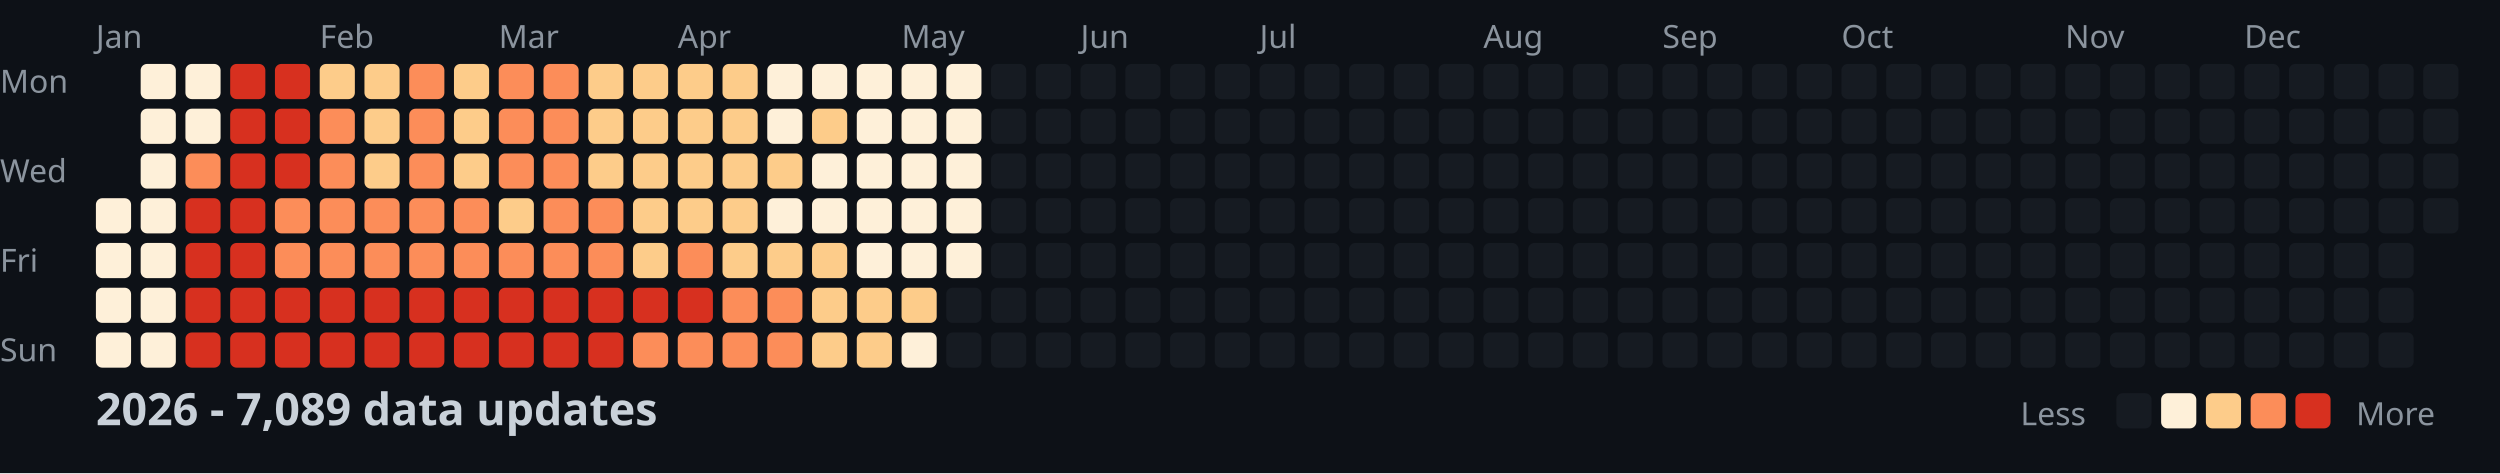
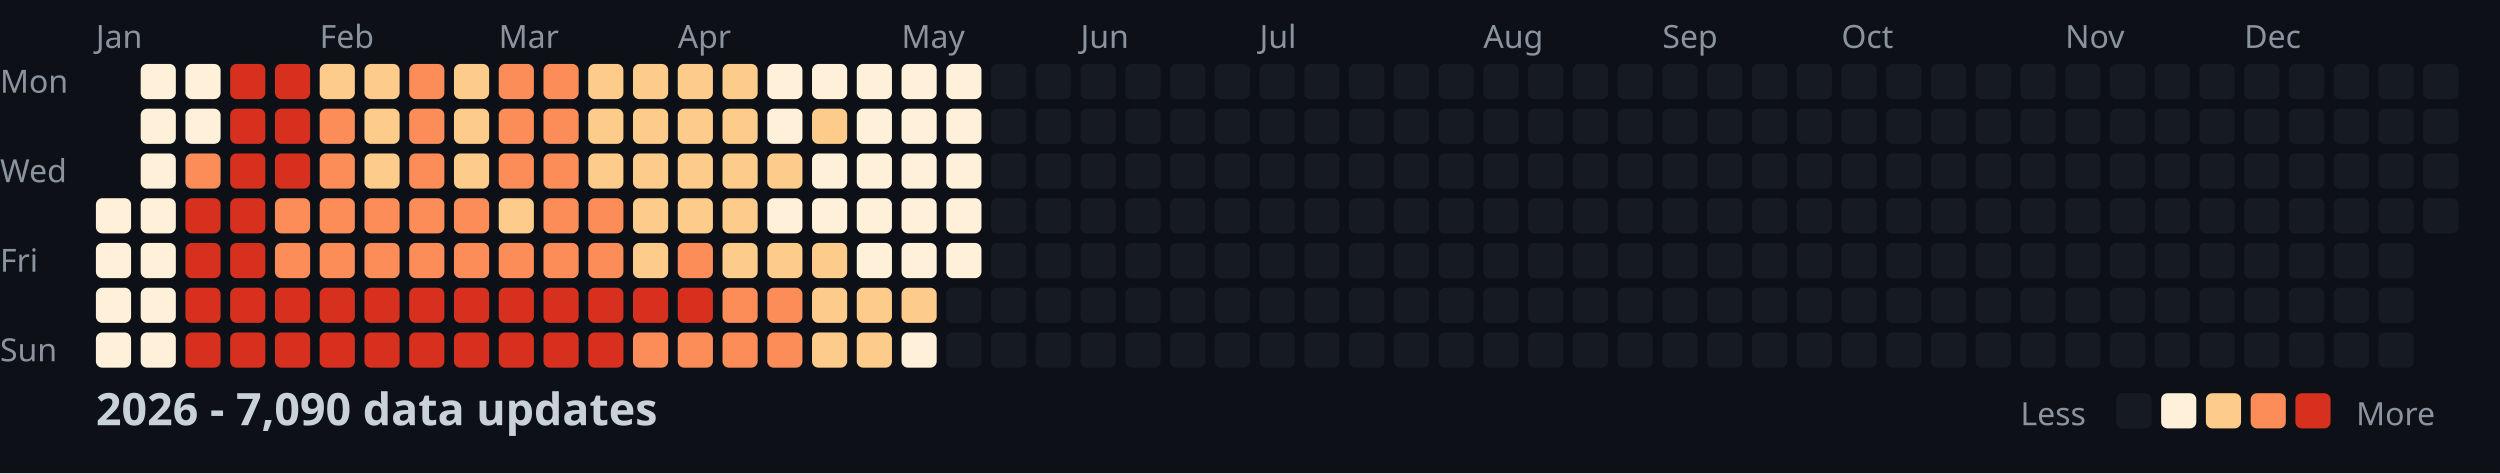
<svg xmlns="http://www.w3.org/2000/svg" width="782" height="148">
  <style>
    .month { font: 10px sans-serif; fill: #8b949e; }
    .day { font: 10px sans-serif; fill: #8b949e; }
    .title { font: bold 14px sans-serif; fill: #c9d1d9; }
    .legend { font: 10px sans-serif; fill: #8b949e; }
  </style>
  <rect width="100%" height="100%" fill="#0d1117" />
  <text x="0" y="29" class="day">Mon</text>
  <text x="0" y="57" class="day">Wed</text>
  <text x="0" y="85" class="day">Fri</text>
  <text x="0" y="113" class="day">Sun</text>
  <text x="30" y="15" class="month">Jan</text>
  <text x="100" y="15" class="month">Feb</text>
  <text x="156" y="15" class="month">Mar</text>
  <text x="212" y="15" class="month">Apr</text>
  <text x="282" y="15" class="month">May</text>
  <text x="338" y="15" class="month">Jun</text>
  <text x="394" y="15" class="month">Jul</text>
  <text x="464" y="15" class="month">Aug</text>
  <text x="520" y="15" class="month">Sep</text>
  <text x="576" y="15" class="month">Oct</text>
  <text x="646" y="15" class="month">Nov</text>
  <text x="702" y="15" class="month">Dec</text>
  <rect x="30" y="62" width="11" height="11" fill="#fef0d9" rx="2" />
  <rect x="30" y="76" width="11" height="11" fill="#fef0d9" rx="2" />
  <rect x="30" y="90" width="11" height="11" fill="#fef0d9" rx="2" />
  <rect x="30" y="104" width="11" height="11" fill="#fef0d9" rx="2" />
  <rect x="44" y="20" width="11" height="11" fill="#fef0d9" rx="2" />
  <rect x="44" y="34" width="11" height="11" fill="#fef0d9" rx="2" />
  <rect x="44" y="48" width="11" height="11" fill="#fef0d9" rx="2" />
  <rect x="44" y="62" width="11" height="11" fill="#fef0d9" rx="2" />
  <rect x="44" y="76" width="11" height="11" fill="#fef0d9" rx="2" />
  <rect x="44" y="90" width="11" height="11" fill="#fef0d9" rx="2" />
  <rect x="44" y="104" width="11" height="11" fill="#fef0d9" rx="2" />
  <rect x="58" y="20" width="11" height="11" fill="#fef0d9" rx="2" />
  <rect x="58" y="34" width="11" height="11" fill="#fef0d9" rx="2" />
  <rect x="58" y="48" width="11" height="11" fill="#fc8d59" rx="2" />
  <rect x="58" y="62" width="11" height="11" fill="#d7301f" rx="2" />
  <rect x="58" y="76" width="11" height="11" fill="#d7301f" rx="2" />
  <rect x="58" y="90" width="11" height="11" fill="#d7301f" rx="2" />
  <rect x="58" y="104" width="11" height="11" fill="#d7301f" rx="2" />
  <rect x="72" y="20" width="11" height="11" fill="#d7301f" rx="2" />
  <rect x="72" y="34" width="11" height="11" fill="#d7301f" rx="2" />
  <rect x="72" y="48" width="11" height="11" fill="#d7301f" rx="2" />
  <rect x="72" y="62" width="11" height="11" fill="#d7301f" rx="2" />
  <rect x="72" y="76" width="11" height="11" fill="#d7301f" rx="2" />
  <rect x="72" y="90" width="11" height="11" fill="#d7301f" rx="2" />
  <rect x="72" y="104" width="11" height="11" fill="#d7301f" rx="2" />
  <rect x="86" y="20" width="11" height="11" fill="#d7301f" rx="2" />
  <rect x="86" y="34" width="11" height="11" fill="#d7301f" rx="2" />
  <rect x="86" y="48" width="11" height="11" fill="#d7301f" rx="2" />
  <rect x="86" y="62" width="11" height="11" fill="#fc8d59" rx="2" />
  <rect x="86" y="76" width="11" height="11" fill="#fc8d59" rx="2" />
  <rect x="86" y="90" width="11" height="11" fill="#d7301f" rx="2" />
  <rect x="86" y="104" width="11" height="11" fill="#d7301f" rx="2" />
  <rect x="100" y="20" width="11" height="11" fill="#fdcc8a" rx="2" />
  <rect x="100" y="34" width="11" height="11" fill="#fc8d59" rx="2" />
  <rect x="100" y="48" width="11" height="11" fill="#fc8d59" rx="2" />
  <rect x="100" y="62" width="11" height="11" fill="#fc8d59" rx="2" />
  <rect x="100" y="76" width="11" height="11" fill="#fc8d59" rx="2" />
  <rect x="100" y="90" width="11" height="11" fill="#d7301f" rx="2" />
  <rect x="100" y="104" width="11" height="11" fill="#d7301f" rx="2" />
  <rect x="114" y="20" width="11" height="11" fill="#fdcc8a" rx="2" />
  <rect x="114" y="34" width="11" height="11" fill="#fdcc8a" rx="2" />
  <rect x="114" y="48" width="11" height="11" fill="#fdcc8a" rx="2" />
  <rect x="114" y="62" width="11" height="11" fill="#fc8d59" rx="2" />
  <rect x="114" y="76" width="11" height="11" fill="#fc8d59" rx="2" />
  <rect x="114" y="90" width="11" height="11" fill="#d7301f" rx="2" />
  <rect x="114" y="104" width="11" height="11" fill="#d7301f" rx="2" />
  <rect x="128" y="20" width="11" height="11" fill="#fc8d59" rx="2" />
  <rect x="128" y="34" width="11" height="11" fill="#fc8d59" rx="2" />
  <rect x="128" y="48" width="11" height="11" fill="#fc8d59" rx="2" />
  <rect x="128" y="62" width="11" height="11" fill="#fc8d59" rx="2" />
  <rect x="128" y="76" width="11" height="11" fill="#fc8d59" rx="2" />
  <rect x="128" y="90" width="11" height="11" fill="#d7301f" rx="2" />
  <rect x="128" y="104" width="11" height="11" fill="#d7301f" rx="2" />
  <rect x="142" y="20" width="11" height="11" fill="#fdcc8a" rx="2" />
  <rect x="142" y="34" width="11" height="11" fill="#fdcc8a" rx="2" />
  <rect x="142" y="48" width="11" height="11" fill="#fdcc8a" rx="2" />
  <rect x="142" y="62" width="11" height="11" fill="#fc8d59" rx="2" />
  <rect x="142" y="76" width="11" height="11" fill="#fc8d59" rx="2" />
  <rect x="142" y="90" width="11" height="11" fill="#d7301f" rx="2" />
  <rect x="142" y="104" width="11" height="11" fill="#d7301f" rx="2" />
  <rect x="156" y="20" width="11" height="11" fill="#fc8d59" rx="2" />
  <rect x="156" y="34" width="11" height="11" fill="#fc8d59" rx="2" />
  <rect x="156" y="48" width="11" height="11" fill="#fc8d59" rx="2" />
  <rect x="156" y="62" width="11" height="11" fill="#fdcc8a" rx="2" />
  <rect x="156" y="76" width="11" height="11" fill="#fc8d59" rx="2" />
  <rect x="156" y="90" width="11" height="11" fill="#d7301f" rx="2" />
  <rect x="156" y="104" width="11" height="11" fill="#d7301f" rx="2" />
  <rect x="170" y="20" width="11" height="11" fill="#fc8d59" rx="2" />
  <rect x="170" y="34" width="11" height="11" fill="#fc8d59" rx="2" />
  <rect x="170" y="48" width="11" height="11" fill="#fc8d59" rx="2" />
  <rect x="170" y="62" width="11" height="11" fill="#fc8d59" rx="2" />
  <rect x="170" y="76" width="11" height="11" fill="#fc8d59" rx="2" />
  <rect x="170" y="90" width="11" height="11" fill="#d7301f" rx="2" />
  <rect x="170" y="104" width="11" height="11" fill="#d7301f" rx="2" />
  <rect x="184" y="20" width="11" height="11" fill="#fdcc8a" rx="2" />
  <rect x="184" y="34" width="11" height="11" fill="#fdcc8a" rx="2" />
  <rect x="184" y="48" width="11" height="11" fill="#fdcc8a" rx="2" />
  <rect x="184" y="62" width="11" height="11" fill="#fc8d59" rx="2" />
  <rect x="184" y="76" width="11" height="11" fill="#fc8d59" rx="2" />
  <rect x="184" y="90" width="11" height="11" fill="#d7301f" rx="2" />
  <rect x="184" y="104" width="11" height="11" fill="#d7301f" rx="2" />
  <rect x="198" y="20" width="11" height="11" fill="#fdcc8a" rx="2" />
  <rect x="198" y="34" width="11" height="11" fill="#fdcc8a" rx="2" />
  <rect x="198" y="48" width="11" height="11" fill="#fdcc8a" rx="2" />
  <rect x="198" y="62" width="11" height="11" fill="#fdcc8a" rx="2" />
  <rect x="198" y="76" width="11" height="11" fill="#fdcc8a" rx="2" />
  <rect x="198" y="90" width="11" height="11" fill="#d7301f" rx="2" />
  <rect x="198" y="104" width="11" height="11" fill="#fc8d59" rx="2" />
  <rect x="212" y="20" width="11" height="11" fill="#fdcc8a" rx="2" />
  <rect x="212" y="34" width="11" height="11" fill="#fdcc8a" rx="2" />
  <rect x="212" y="48" width="11" height="11" fill="#fdcc8a" rx="2" />
  <rect x="212" y="62" width="11" height="11" fill="#fdcc8a" rx="2" />
  <rect x="212" y="76" width="11" height="11" fill="#fc8d59" rx="2" />
  <rect x="212" y="90" width="11" height="11" fill="#d7301f" rx="2" />
  <rect x="212" y="104" width="11" height="11" fill="#fc8d59" rx="2" />
  <rect x="226" y="20" width="11" height="11" fill="#fdcc8a" rx="2" />
  <rect x="226" y="34" width="11" height="11" fill="#fdcc8a" rx="2" />
  <rect x="226" y="48" width="11" height="11" fill="#fdcc8a" rx="2" />
  <rect x="226" y="62" width="11" height="11" fill="#fdcc8a" rx="2" />
  <rect x="226" y="76" width="11" height="11" fill="#fdcc8a" rx="2" />
  <rect x="226" y="90" width="11" height="11" fill="#fc8d59" rx="2" />
  <rect x="226" y="104" width="11" height="11" fill="#fc8d59" rx="2" />
  <rect x="240" y="20" width="11" height="11" fill="#fef0d9" rx="2" />
  <rect x="240" y="34" width="11" height="11" fill="#fef0d9" rx="2" />
  <rect x="240" y="48" width="11" height="11" fill="#fdcc8a" rx="2" />
  <rect x="240" y="62" width="11" height="11" fill="#fef0d9" rx="2" />
  <rect x="240" y="76" width="11" height="11" fill="#fdcc8a" rx="2" />
  <rect x="240" y="90" width="11" height="11" fill="#fc8d59" rx="2" />
  <rect x="240" y="104" width="11" height="11" fill="#fc8d59" rx="2" />
  <rect x="254" y="20" width="11" height="11" fill="#fef0d9" rx="2" />
  <rect x="254" y="34" width="11" height="11" fill="#fdcc8a" rx="2" />
  <rect x="254" y="48" width="11" height="11" fill="#fef0d9" rx="2" />
  <rect x="254" y="62" width="11" height="11" fill="#fef0d9" rx="2" />
  <rect x="254" y="76" width="11" height="11" fill="#fdcc8a" rx="2" />
  <rect x="254" y="90" width="11" height="11" fill="#fdcc8a" rx="2" />
  <rect x="254" y="104" width="11" height="11" fill="#fdcc8a" rx="2" />
  <rect x="268" y="20" width="11" height="11" fill="#fef0d9" rx="2" />
  <rect x="268" y="34" width="11" height="11" fill="#fef0d9" rx="2" />
  <rect x="268" y="48" width="11" height="11" fill="#fef0d9" rx="2" />
  <rect x="268" y="62" width="11" height="11" fill="#fef0d9" rx="2" />
  <rect x="268" y="76" width="11" height="11" fill="#fef0d9" rx="2" />
  <rect x="268" y="90" width="11" height="11" fill="#fdcc8a" rx="2" />
  <rect x="268" y="104" width="11" height="11" fill="#fdcc8a" rx="2" />
  <rect x="282" y="20" width="11" height="11" fill="#fef0d9" rx="2" />
  <rect x="282" y="34" width="11" height="11" fill="#fef0d9" rx="2" />
  <rect x="282" y="48" width="11" height="11" fill="#fef0d9" rx="2" />
  <rect x="282" y="62" width="11" height="11" fill="#fef0d9" rx="2" />
  <rect x="282" y="76" width="11" height="11" fill="#fef0d9" rx="2" />
  <rect x="282" y="90" width="11" height="11" fill="#fdcc8a" rx="2" />
  <rect x="282" y="104" width="11" height="11" fill="#fef0d9" rx="2" />
  <rect x="296" y="20" width="11" height="11" fill="#fef0d9" rx="2" />
  <rect x="296" y="34" width="11" height="11" fill="#fef0d9" rx="2" />
  <rect x="296" y="48" width="11" height="11" fill="#fef0d9" rx="2" />
  <rect x="296" y="62" width="11" height="11" fill="#fef0d9" rx="2" />
  <rect x="296" y="76" width="11" height="11" fill="#fef0d9" rx="2" />
  <rect x="296" y="90" width="11" height="11" fill="#161b22" rx="2" />
  <rect x="296" y="104" width="11" height="11" fill="#161b22" rx="2" />
  <rect x="310" y="20" width="11" height="11" fill="#161b22" rx="2" />
  <rect x="310" y="34" width="11" height="11" fill="#161b22" rx="2" />
  <rect x="310" y="48" width="11" height="11" fill="#161b22" rx="2" />
  <rect x="310" y="62" width="11" height="11" fill="#161b22" rx="2" />
  <rect x="310" y="76" width="11" height="11" fill="#161b22" rx="2" />
  <rect x="310" y="90" width="11" height="11" fill="#161b22" rx="2" />
  <rect x="310" y="104" width="11" height="11" fill="#161b22" rx="2" />
  <rect x="324" y="20" width="11" height="11" fill="#161b22" rx="2" />
  <rect x="324" y="34" width="11" height="11" fill="#161b22" rx="2" />
  <rect x="324" y="48" width="11" height="11" fill="#161b22" rx="2" />
  <rect x="324" y="62" width="11" height="11" fill="#161b22" rx="2" />
  <rect x="324" y="76" width="11" height="11" fill="#161b22" rx="2" />
  <rect x="324" y="90" width="11" height="11" fill="#161b22" rx="2" />
  <rect x="324" y="104" width="11" height="11" fill="#161b22" rx="2" />
  <rect x="338" y="20" width="11" height="11" fill="#161b22" rx="2" />
  <rect x="338" y="34" width="11" height="11" fill="#161b22" rx="2" />
  <rect x="338" y="48" width="11" height="11" fill="#161b22" rx="2" />
  <rect x="338" y="62" width="11" height="11" fill="#161b22" rx="2" />
  <rect x="338" y="76" width="11" height="11" fill="#161b22" rx="2" />
  <rect x="338" y="90" width="11" height="11" fill="#161b22" rx="2" />
  <rect x="338" y="104" width="11" height="11" fill="#161b22" rx="2" />
  <rect x="352" y="20" width="11" height="11" fill="#161b22" rx="2" />
  <rect x="352" y="34" width="11" height="11" fill="#161b22" rx="2" />
  <rect x="352" y="48" width="11" height="11" fill="#161b22" rx="2" />
  <rect x="352" y="62" width="11" height="11" fill="#161b22" rx="2" />
  <rect x="352" y="76" width="11" height="11" fill="#161b22" rx="2" />
  <rect x="352" y="90" width="11" height="11" fill="#161b22" rx="2" />
  <rect x="352" y="104" width="11" height="11" fill="#161b22" rx="2" />
  <rect x="366" y="20" width="11" height="11" fill="#161b22" rx="2" />
  <rect x="366" y="34" width="11" height="11" fill="#161b22" rx="2" />
  <rect x="366" y="48" width="11" height="11" fill="#161b22" rx="2" />
  <rect x="366" y="62" width="11" height="11" fill="#161b22" rx="2" />
  <rect x="366" y="76" width="11" height="11" fill="#161b22" rx="2" />
  <rect x="366" y="90" width="11" height="11" fill="#161b22" rx="2" />
  <rect x="366" y="104" width="11" height="11" fill="#161b22" rx="2" />
  <rect x="380" y="20" width="11" height="11" fill="#161b22" rx="2" />
  <rect x="380" y="34" width="11" height="11" fill="#161b22" rx="2" />
  <rect x="380" y="48" width="11" height="11" fill="#161b22" rx="2" />
  <rect x="380" y="62" width="11" height="11" fill="#161b22" rx="2" />
  <rect x="380" y="76" width="11" height="11" fill="#161b22" rx="2" />
  <rect x="380" y="90" width="11" height="11" fill="#161b22" rx="2" />
  <rect x="380" y="104" width="11" height="11" fill="#161b22" rx="2" />
  <rect x="394" y="20" width="11" height="11" fill="#161b22" rx="2" />
  <rect x="394" y="34" width="11" height="11" fill="#161b22" rx="2" />
  <rect x="394" y="48" width="11" height="11" fill="#161b22" rx="2" />
  <rect x="394" y="62" width="11" height="11" fill="#161b22" rx="2" />
  <rect x="394" y="76" width="11" height="11" fill="#161b22" rx="2" />
  <rect x="394" y="90" width="11" height="11" fill="#161b22" rx="2" />
  <rect x="394" y="104" width="11" height="11" fill="#161b22" rx="2" />
  <rect x="408" y="20" width="11" height="11" fill="#161b22" rx="2" />
  <rect x="408" y="34" width="11" height="11" fill="#161b22" rx="2" />
  <rect x="408" y="48" width="11" height="11" fill="#161b22" rx="2" />
  <rect x="408" y="62" width="11" height="11" fill="#161b22" rx="2" />
  <rect x="408" y="76" width="11" height="11" fill="#161b22" rx="2" />
  <rect x="408" y="90" width="11" height="11" fill="#161b22" rx="2" />
  <rect x="408" y="104" width="11" height="11" fill="#161b22" rx="2" />
  <rect x="422" y="20" width="11" height="11" fill="#161b22" rx="2" />
  <rect x="422" y="34" width="11" height="11" fill="#161b22" rx="2" />
  <rect x="422" y="48" width="11" height="11" fill="#161b22" rx="2" />
  <rect x="422" y="62" width="11" height="11" fill="#161b22" rx="2" />
  <rect x="422" y="76" width="11" height="11" fill="#161b22" rx="2" />
  <rect x="422" y="90" width="11" height="11" fill="#161b22" rx="2" />
  <rect x="422" y="104" width="11" height="11" fill="#161b22" rx="2" />
  <rect x="436" y="20" width="11" height="11" fill="#161b22" rx="2" />
  <rect x="436" y="34" width="11" height="11" fill="#161b22" rx="2" />
  <rect x="436" y="48" width="11" height="11" fill="#161b22" rx="2" />
  <rect x="436" y="62" width="11" height="11" fill="#161b22" rx="2" />
  <rect x="436" y="76" width="11" height="11" fill="#161b22" rx="2" />
  <rect x="436" y="90" width="11" height="11" fill="#161b22" rx="2" />
  <rect x="436" y="104" width="11" height="11" fill="#161b22" rx="2" />
  <rect x="450" y="20" width="11" height="11" fill="#161b22" rx="2" />
  <rect x="450" y="34" width="11" height="11" fill="#161b22" rx="2" />
  <rect x="450" y="48" width="11" height="11" fill="#161b22" rx="2" />
  <rect x="450" y="62" width="11" height="11" fill="#161b22" rx="2" />
  <rect x="450" y="76" width="11" height="11" fill="#161b22" rx="2" />
  <rect x="450" y="90" width="11" height="11" fill="#161b22" rx="2" />
  <rect x="450" y="104" width="11" height="11" fill="#161b22" rx="2" />
  <rect x="464" y="20" width="11" height="11" fill="#161b22" rx="2" />
  <rect x="464" y="34" width="11" height="11" fill="#161b22" rx="2" />
  <rect x="464" y="48" width="11" height="11" fill="#161b22" rx="2" />
  <rect x="464" y="62" width="11" height="11" fill="#161b22" rx="2" />
  <rect x="464" y="76" width="11" height="11" fill="#161b22" rx="2" />
  <rect x="464" y="90" width="11" height="11" fill="#161b22" rx="2" />
  <rect x="464" y="104" width="11" height="11" fill="#161b22" rx="2" />
  <rect x="478" y="20" width="11" height="11" fill="#161b22" rx="2" />
  <rect x="478" y="34" width="11" height="11" fill="#161b22" rx="2" />
  <rect x="478" y="48" width="11" height="11" fill="#161b22" rx="2" />
  <rect x="478" y="62" width="11" height="11" fill="#161b22" rx="2" />
  <rect x="478" y="76" width="11" height="11" fill="#161b22" rx="2" />
  <rect x="478" y="90" width="11" height="11" fill="#161b22" rx="2" />
  <rect x="478" y="104" width="11" height="11" fill="#161b22" rx="2" />
  <rect x="492" y="20" width="11" height="11" fill="#161b22" rx="2" />
  <rect x="492" y="34" width="11" height="11" fill="#161b22" rx="2" />
  <rect x="492" y="48" width="11" height="11" fill="#161b22" rx="2" />
  <rect x="492" y="62" width="11" height="11" fill="#161b22" rx="2" />
  <rect x="492" y="76" width="11" height="11" fill="#161b22" rx="2" />
  <rect x="492" y="90" width="11" height="11" fill="#161b22" rx="2" />
  <rect x="492" y="104" width="11" height="11" fill="#161b22" rx="2" />
  <rect x="506" y="20" width="11" height="11" fill="#161b22" rx="2" />
  <rect x="506" y="34" width="11" height="11" fill="#161b22" rx="2" />
  <rect x="506" y="48" width="11" height="11" fill="#161b22" rx="2" />
  <rect x="506" y="62" width="11" height="11" fill="#161b22" rx="2" />
  <rect x="506" y="76" width="11" height="11" fill="#161b22" rx="2" />
  <rect x="506" y="90" width="11" height="11" fill="#161b22" rx="2" />
  <rect x="506" y="104" width="11" height="11" fill="#161b22" rx="2" />
  <rect x="520" y="20" width="11" height="11" fill="#161b22" rx="2" />
  <rect x="520" y="34" width="11" height="11" fill="#161b22" rx="2" />
  <rect x="520" y="48" width="11" height="11" fill="#161b22" rx="2" />
  <rect x="520" y="62" width="11" height="11" fill="#161b22" rx="2" />
  <rect x="520" y="76" width="11" height="11" fill="#161b22" rx="2" />
  <rect x="520" y="90" width="11" height="11" fill="#161b22" rx="2" />
  <rect x="520" y="104" width="11" height="11" fill="#161b22" rx="2" />
  <rect x="534" y="20" width="11" height="11" fill="#161b22" rx="2" />
  <rect x="534" y="34" width="11" height="11" fill="#161b22" rx="2" />
  <rect x="534" y="48" width="11" height="11" fill="#161b22" rx="2" />
  <rect x="534" y="62" width="11" height="11" fill="#161b22" rx="2" />
  <rect x="534" y="76" width="11" height="11" fill="#161b22" rx="2" />
  <rect x="534" y="90" width="11" height="11" fill="#161b22" rx="2" />
  <rect x="534" y="104" width="11" height="11" fill="#161b22" rx="2" />
  <rect x="548" y="20" width="11" height="11" fill="#161b22" rx="2" />
  <rect x="548" y="34" width="11" height="11" fill="#161b22" rx="2" />
  <rect x="548" y="48" width="11" height="11" fill="#161b22" rx="2" />
  <rect x="548" y="62" width="11" height="11" fill="#161b22" rx="2" />
  <rect x="548" y="76" width="11" height="11" fill="#161b22" rx="2" />
  <rect x="548" y="90" width="11" height="11" fill="#161b22" rx="2" />
  <rect x="548" y="104" width="11" height="11" fill="#161b22" rx="2" />
  <rect x="562" y="20" width="11" height="11" fill="#161b22" rx="2" />
  <rect x="562" y="34" width="11" height="11" fill="#161b22" rx="2" />
  <rect x="562" y="48" width="11" height="11" fill="#161b22" rx="2" />
  <rect x="562" y="62" width="11" height="11" fill="#161b22" rx="2" />
  <rect x="562" y="76" width="11" height="11" fill="#161b22" rx="2" />
  <rect x="562" y="90" width="11" height="11" fill="#161b22" rx="2" />
  <rect x="562" y="104" width="11" height="11" fill="#161b22" rx="2" />
  <rect x="576" y="20" width="11" height="11" fill="#161b22" rx="2" />
  <rect x="576" y="34" width="11" height="11" fill="#161b22" rx="2" />
  <rect x="576" y="48" width="11" height="11" fill="#161b22" rx="2" />
  <rect x="576" y="62" width="11" height="11" fill="#161b22" rx="2" />
  <rect x="576" y="76" width="11" height="11" fill="#161b22" rx="2" />
  <rect x="576" y="90" width="11" height="11" fill="#161b22" rx="2" />
  <rect x="576" y="104" width="11" height="11" fill="#161b22" rx="2" />
  <rect x="590" y="20" width="11" height="11" fill="#161b22" rx="2" />
  <rect x="590" y="34" width="11" height="11" fill="#161b22" rx="2" />
  <rect x="590" y="48" width="11" height="11" fill="#161b22" rx="2" />
  <rect x="590" y="62" width="11" height="11" fill="#161b22" rx="2" />
  <rect x="590" y="76" width="11" height="11" fill="#161b22" rx="2" />
  <rect x="590" y="90" width="11" height="11" fill="#161b22" rx="2" />
  <rect x="590" y="104" width="11" height="11" fill="#161b22" rx="2" />
  <rect x="604" y="20" width="11" height="11" fill="#161b22" rx="2" />
  <rect x="604" y="34" width="11" height="11" fill="#161b22" rx="2" />
  <rect x="604" y="48" width="11" height="11" fill="#161b22" rx="2" />
  <rect x="604" y="62" width="11" height="11" fill="#161b22" rx="2" />
  <rect x="604" y="76" width="11" height="11" fill="#161b22" rx="2" />
  <rect x="604" y="90" width="11" height="11" fill="#161b22" rx="2" />
  <rect x="604" y="104" width="11" height="11" fill="#161b22" rx="2" />
  <rect x="618" y="20" width="11" height="11" fill="#161b22" rx="2" />
  <rect x="618" y="34" width="11" height="11" fill="#161b22" rx="2" />
  <rect x="618" y="48" width="11" height="11" fill="#161b22" rx="2" />
  <rect x="618" y="62" width="11" height="11" fill="#161b22" rx="2" />
  <rect x="618" y="76" width="11" height="11" fill="#161b22" rx="2" />
  <rect x="618" y="90" width="11" height="11" fill="#161b22" rx="2" />
  <rect x="618" y="104" width="11" height="11" fill="#161b22" rx="2" />
  <rect x="632" y="20" width="11" height="11" fill="#161b22" rx="2" />
  <rect x="632" y="34" width="11" height="11" fill="#161b22" rx="2" />
  <rect x="632" y="48" width="11" height="11" fill="#161b22" rx="2" />
  <rect x="632" y="62" width="11" height="11" fill="#161b22" rx="2" />
  <rect x="632" y="76" width="11" height="11" fill="#161b22" rx="2" />
  <rect x="632" y="90" width="11" height="11" fill="#161b22" rx="2" />
  <rect x="632" y="104" width="11" height="11" fill="#161b22" rx="2" />
  <rect x="646" y="20" width="11" height="11" fill="#161b22" rx="2" />
  <rect x="646" y="34" width="11" height="11" fill="#161b22" rx="2" />
  <rect x="646" y="48" width="11" height="11" fill="#161b22" rx="2" />
  <rect x="646" y="62" width="11" height="11" fill="#161b22" rx="2" />
  <rect x="646" y="76" width="11" height="11" fill="#161b22" rx="2" />
  <rect x="646" y="90" width="11" height="11" fill="#161b22" rx="2" />
  <rect x="646" y="104" width="11" height="11" fill="#161b22" rx="2" />
  <rect x="660" y="20" width="11" height="11" fill="#161b22" rx="2" />
  <rect x="660" y="34" width="11" height="11" fill="#161b22" rx="2" />
  <rect x="660" y="48" width="11" height="11" fill="#161b22" rx="2" />
  <rect x="660" y="62" width="11" height="11" fill="#161b22" rx="2" />
  <rect x="660" y="76" width="11" height="11" fill="#161b22" rx="2" />
  <rect x="660" y="90" width="11" height="11" fill="#161b22" rx="2" />
  <rect x="660" y="104" width="11" height="11" fill="#161b22" rx="2" />
  <rect x="674" y="20" width="11" height="11" fill="#161b22" rx="2" />
  <rect x="674" y="34" width="11" height="11" fill="#161b22" rx="2" />
  <rect x="674" y="48" width="11" height="11" fill="#161b22" rx="2" />
  <rect x="674" y="62" width="11" height="11" fill="#161b22" rx="2" />
  <rect x="674" y="76" width="11" height="11" fill="#161b22" rx="2" />
  <rect x="674" y="90" width="11" height="11" fill="#161b22" rx="2" />
  <rect x="674" y="104" width="11" height="11" fill="#161b22" rx="2" />
  <rect x="688" y="20" width="11" height="11" fill="#161b22" rx="2" />
  <rect x="688" y="34" width="11" height="11" fill="#161b22" rx="2" />
  <rect x="688" y="48" width="11" height="11" fill="#161b22" rx="2" />
  <rect x="688" y="62" width="11" height="11" fill="#161b22" rx="2" />
  <rect x="688" y="76" width="11" height="11" fill="#161b22" rx="2" />
  <rect x="688" y="90" width="11" height="11" fill="#161b22" rx="2" />
  <rect x="688" y="104" width="11" height="11" fill="#161b22" rx="2" />
  <rect x="702" y="20" width="11" height="11" fill="#161b22" rx="2" />
  <rect x="702" y="34" width="11" height="11" fill="#161b22" rx="2" />
  <rect x="702" y="48" width="11" height="11" fill="#161b22" rx="2" />
  <rect x="702" y="62" width="11" height="11" fill="#161b22" rx="2" />
  <rect x="702" y="76" width="11" height="11" fill="#161b22" rx="2" />
  <rect x="702" y="90" width="11" height="11" fill="#161b22" rx="2" />
  <rect x="702" y="104" width="11" height="11" fill="#161b22" rx="2" />
  <rect x="716" y="20" width="11" height="11" fill="#161b22" rx="2" />
  <rect x="716" y="34" width="11" height="11" fill="#161b22" rx="2" />
  <rect x="716" y="48" width="11" height="11" fill="#161b22" rx="2" />
  <rect x="716" y="62" width="11" height="11" fill="#161b22" rx="2" />
  <rect x="716" y="76" width="11" height="11" fill="#161b22" rx="2" />
  <rect x="716" y="90" width="11" height="11" fill="#161b22" rx="2" />
  <rect x="716" y="104" width="11" height="11" fill="#161b22" rx="2" />
  <rect x="730" y="20" width="11" height="11" fill="#161b22" rx="2" />
  <rect x="730" y="34" width="11" height="11" fill="#161b22" rx="2" />
  <rect x="730" y="48" width="11" height="11" fill="#161b22" rx="2" />
  <rect x="730" y="62" width="11" height="11" fill="#161b22" rx="2" />
  <rect x="730" y="76" width="11" height="11" fill="#161b22" rx="2" />
  <rect x="730" y="90" width="11" height="11" fill="#161b22" rx="2" />
  <rect x="730" y="104" width="11" height="11" fill="#161b22" rx="2" />
  <rect x="744" y="20" width="11" height="11" fill="#161b22" rx="2" />
  <rect x="744" y="34" width="11" height="11" fill="#161b22" rx="2" />
  <rect x="744" y="48" width="11" height="11" fill="#161b22" rx="2" />
  <rect x="744" y="62" width="11" height="11" fill="#161b22" rx="2" />
  <rect x="744" y="76" width="11" height="11" fill="#161b22" rx="2" />
  <rect x="744" y="90" width="11" height="11" fill="#161b22" rx="2" />
  <rect x="744" y="104" width="11" height="11" fill="#161b22" rx="2" />
  <rect x="758" y="20" width="11" height="11" fill="#161b22" rx="2" />
  <rect x="758" y="34" width="11" height="11" fill="#161b22" rx="2" />
  <rect x="758" y="48" width="11" height="11" fill="#161b22" rx="2" />
  <rect x="758" y="62" width="11" height="11" fill="#161b22" rx="2" />
-   <text x="30" y="133" class="title">2026 - 7,089 data updates</text>
+   <text x="30" y="133" class="title">2026 - 7,090 data updates</text>
  <text x="632" y="133" class="legend">Less</text>
  <rect x="662" y="123" width="11" height="11" fill="#161b22" rx="2" />
  <rect x="676" y="123" width="11" height="11" fill="#fef0d9" rx="2" />
  <rect x="690" y="123" width="11" height="11" fill="#fdcc8a" rx="2" />
  <rect x="704" y="123" width="11" height="11" fill="#fc8d59" rx="2" />
  <rect x="718" y="123" width="11" height="11" fill="#d7301f" rx="2" />
  <text x="737" y="133" class="legend">More</text>
</svg>
